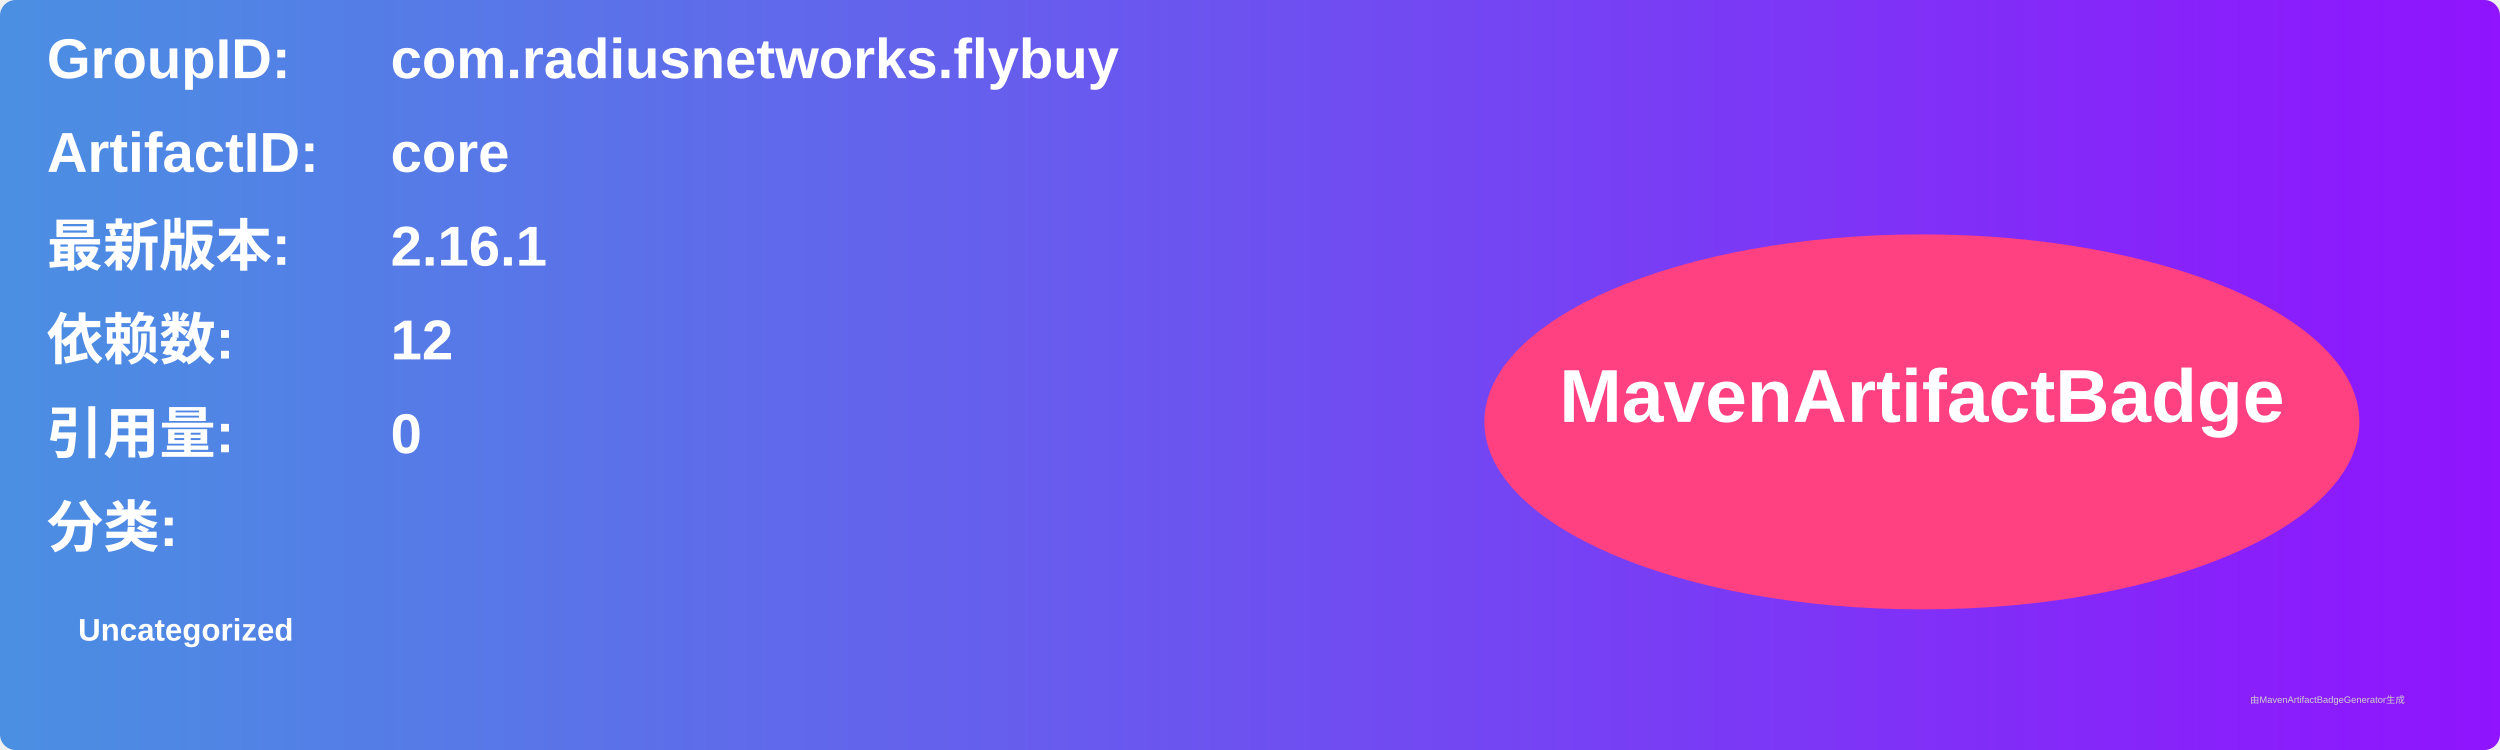
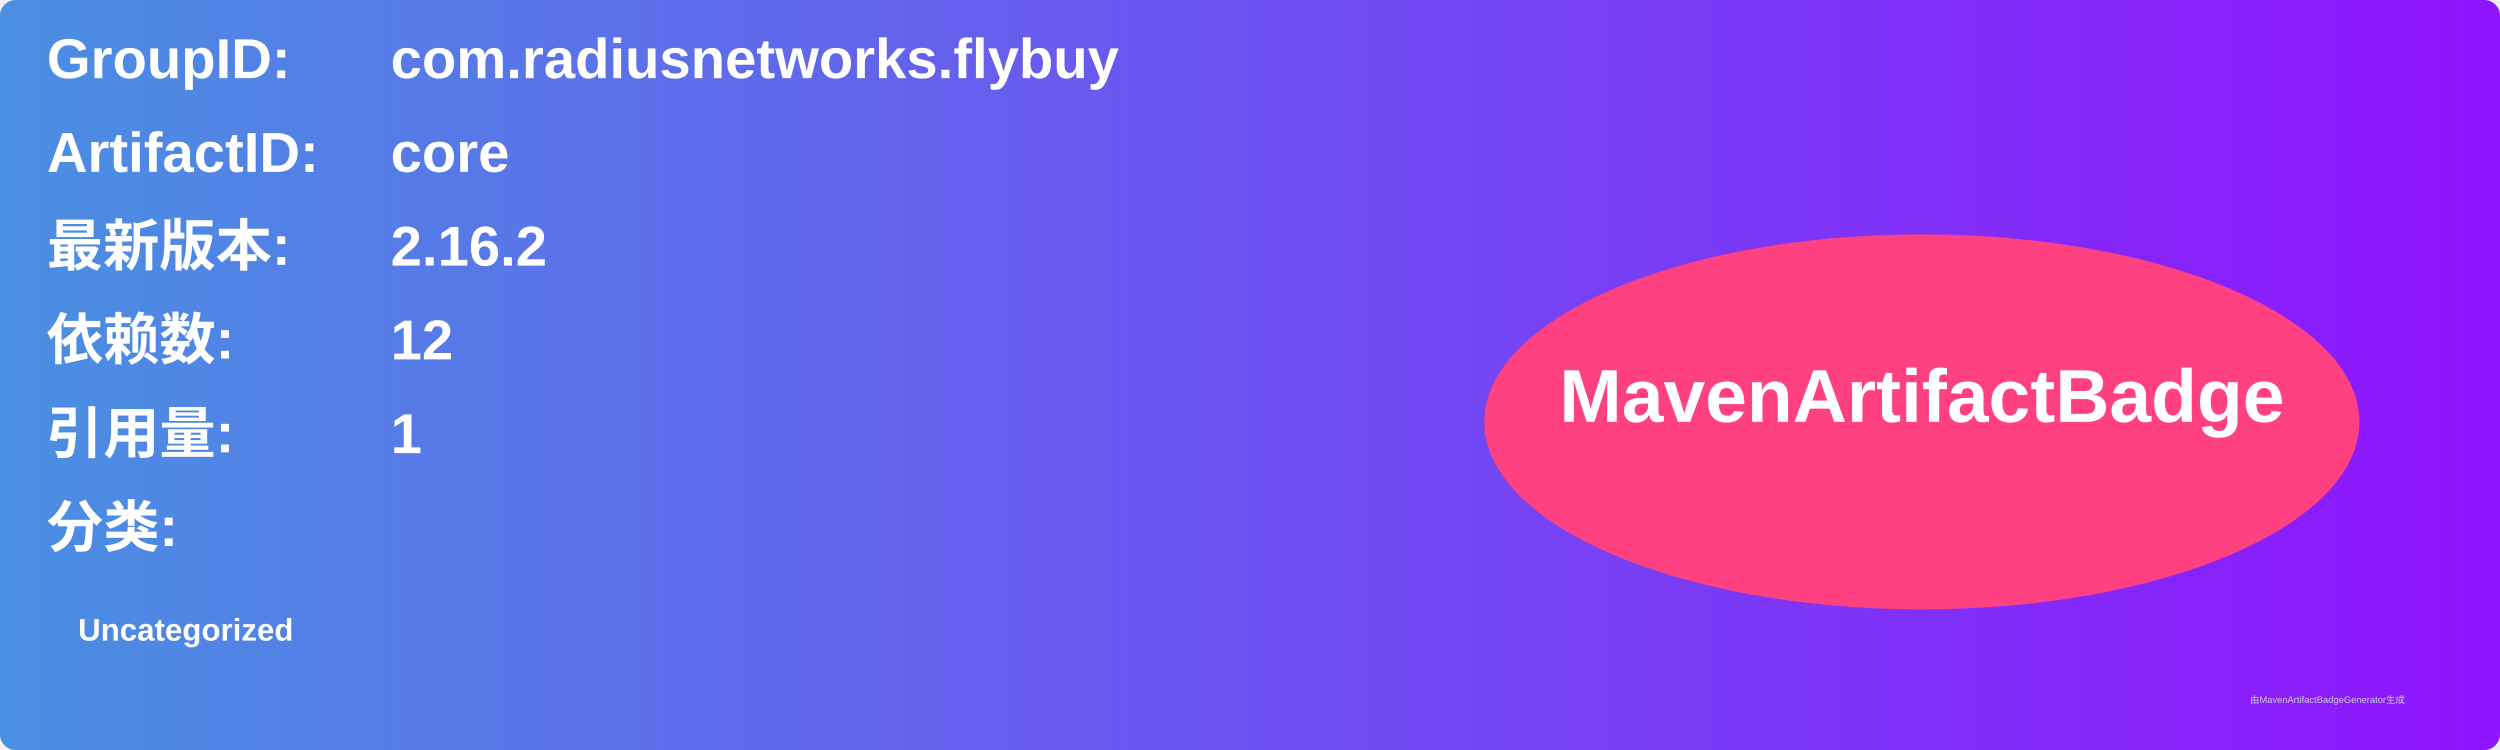
<svg xmlns="http://www.w3.org/2000/svg" width="800" height="240" viewBox="0 0 800 240">
  <linearGradient id="grad" x1="0%" y1="0%" x2="100%" y2="0%">
    <stop offset="0%" stop-color="#4a90e2" />
    <stop offset="100%" stop-color="#9013fe" />
  </linearGradient>
  <rect width="100%" height="100%" rx="5" ry="5" fill="url(#grad)" />
  <g transform="translate(15, 15)">
    <text x="0" y="10" font-family="Arial" font-size="18" fill="white" font-weight="bold" width="260">GroupID:</text>
    <text x="110" y="10" font-family="Arial" font-size="18" fill="white" font-weight="bold" width="460">com.radiusnetworks.flybuy</text>
    <text x="0" y="40" font-family="Arial" font-size="18" fill="white" font-weight="bold" width="260">ArtifactID:</text>
    <text x="110" y="40" font-family="Arial" font-size="18" fill="white" font-weight="bold" width="460">core</text>
    <text x="0" y="70" font-family="Arial" font-size="18" fill="white" font-weight="bold">最新版本:</text>
    <text x="110" y="70" font-family="Arial" font-size="18" fill="white" font-weight="bold">
-       <tspan font-weight="bold">2.16.1</tspan>
+       <tspan font-weight="bold">2.16.2</tspan>
    </text>
    <text x="0" y="100" font-family="Arial" font-size="18" fill="white" font-weight="bold">依赖数: </text>
    <text x="110" y="100" font-family="Arial" font-size="18" fill="white">
      <tspan font-weight="bold">12</tspan>
    </text>
    <text x="0" y="130" font-family="Arial" font-size="18" fill="white" font-weight="bold">引用量: </text>
    <text x="110" y="130" font-family="Arial" font-size="18" fill="white">
-       <tspan font-weight="bold">0</tspan>
+       <tspan font-weight="bold">1</tspan>
    </text>
    <text x="0" y="160" font-family="Arial" font-size="18" fill="white" font-weight="bold">分类:</text>
    <text x="10" y="190" font-family="Arial" font-size="10" fill="white">
      <tspan font-weight="bold">Uncategorized</tspan>
    </text>
    <ellipse cx="600" cy="120" rx="140" ry="60" fill="#ff4081" />
    <text x="600" y="120" text-anchor="middle" font-family="Arial" font-size="24" fill="white" font-weight="bold">MavenArtifactBadge</text>
  </g>
  <text x="720" y="225" font-family="Arial" font-size="3" fill="#d0d0d0">由MavenArtifactBadgeGenerator生成</text>
</svg>
